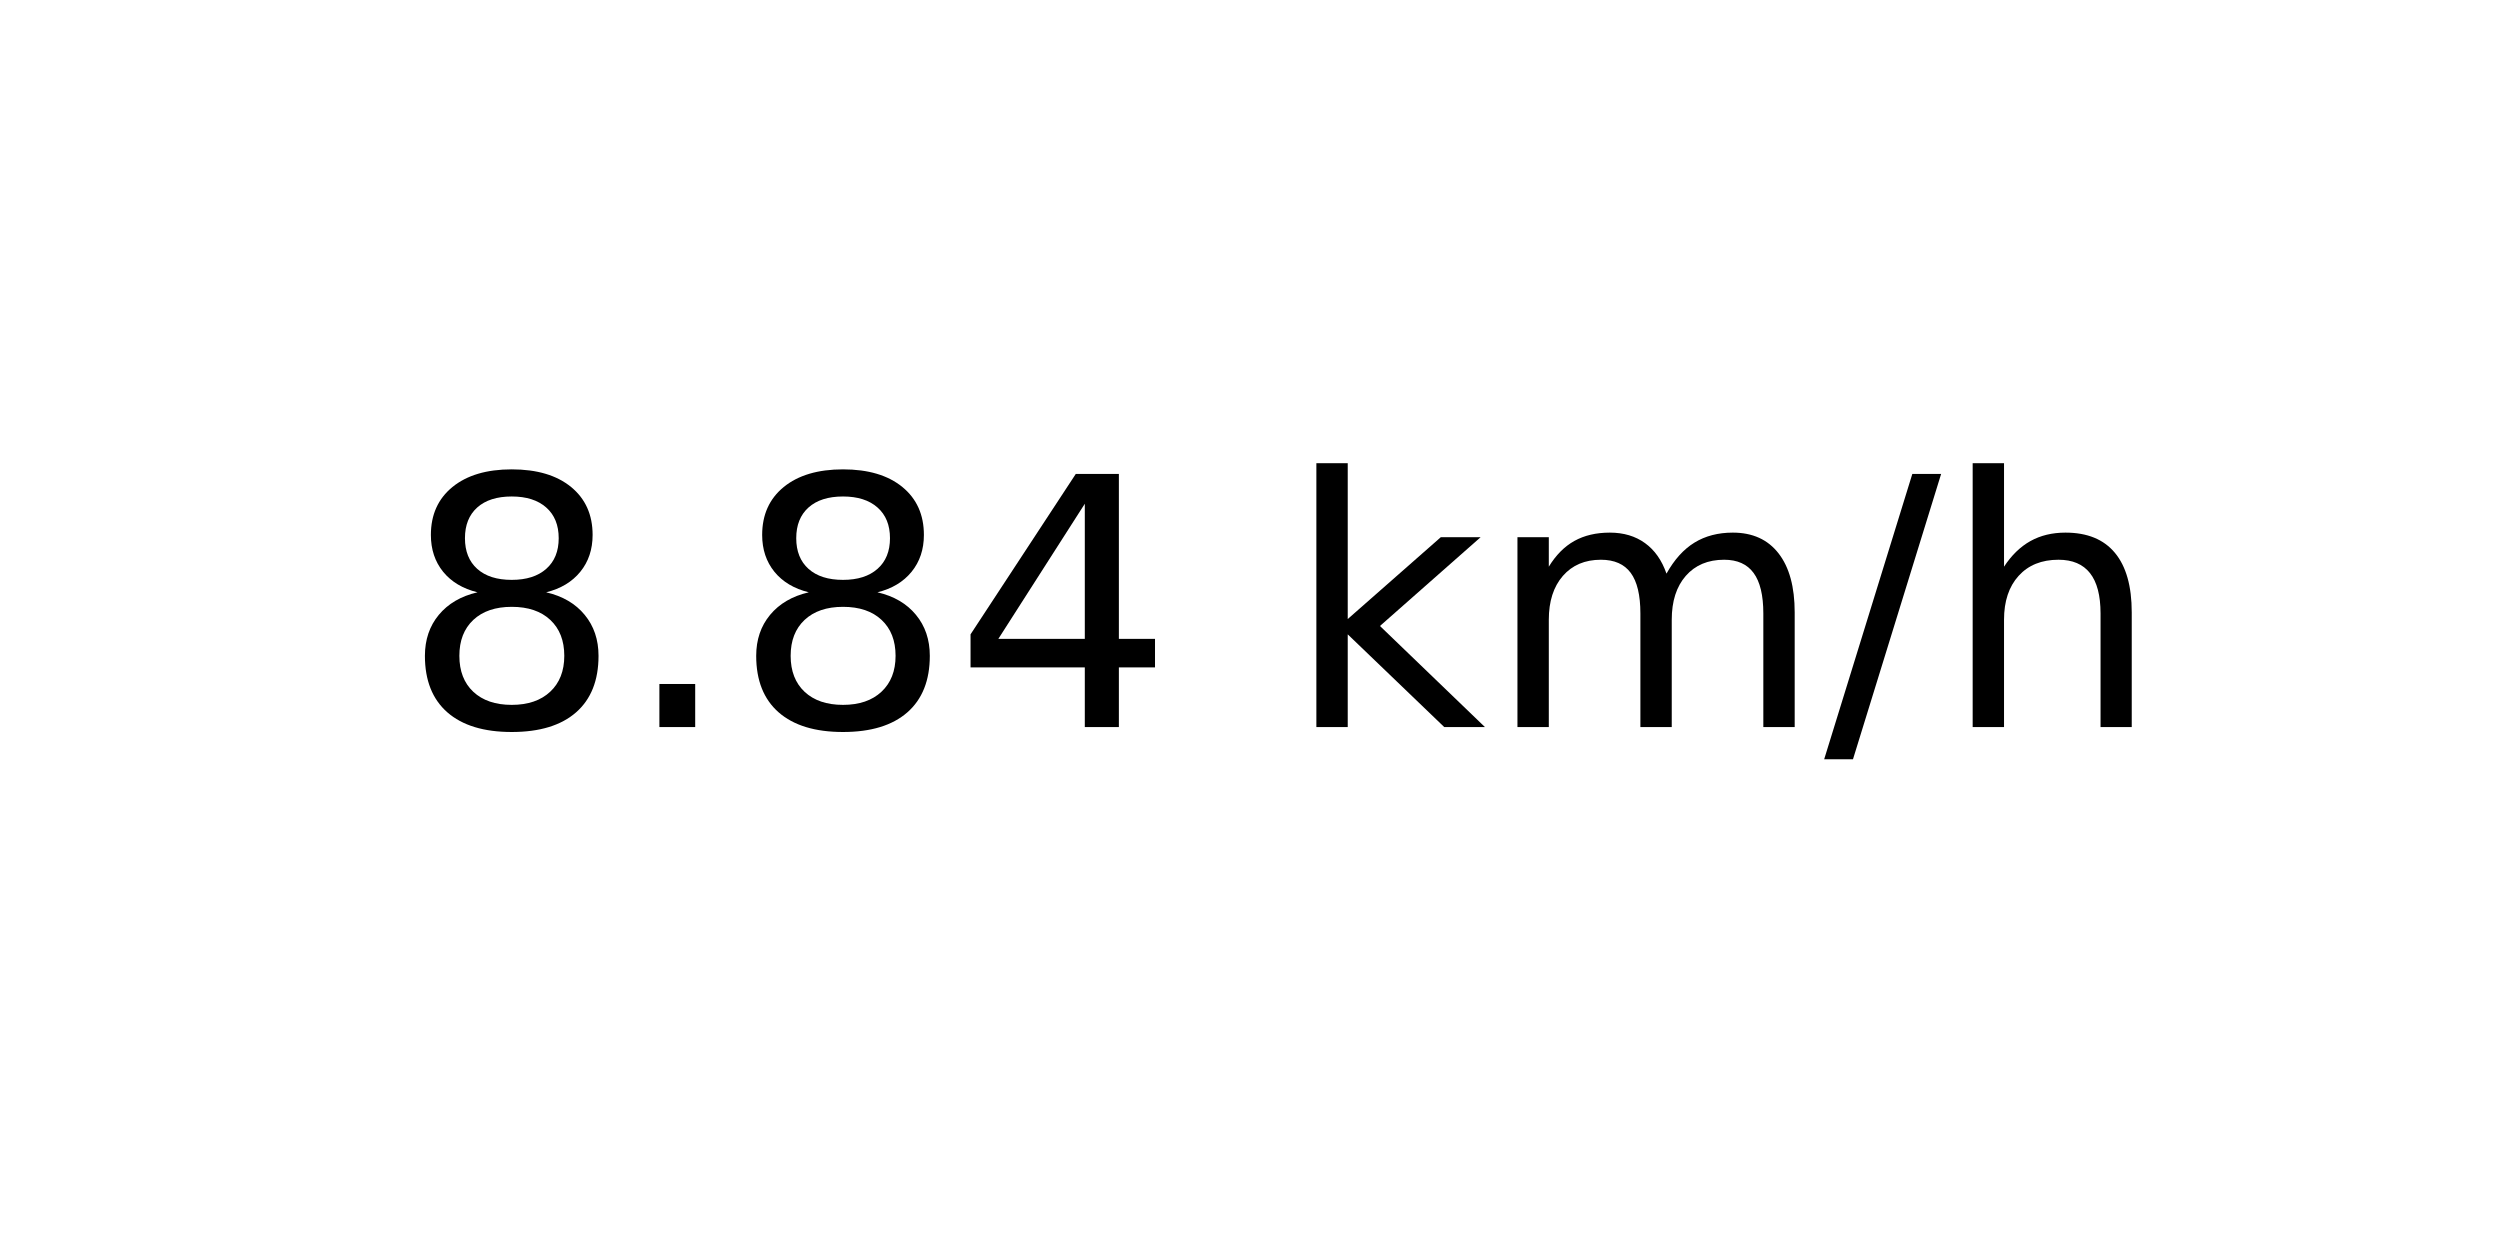
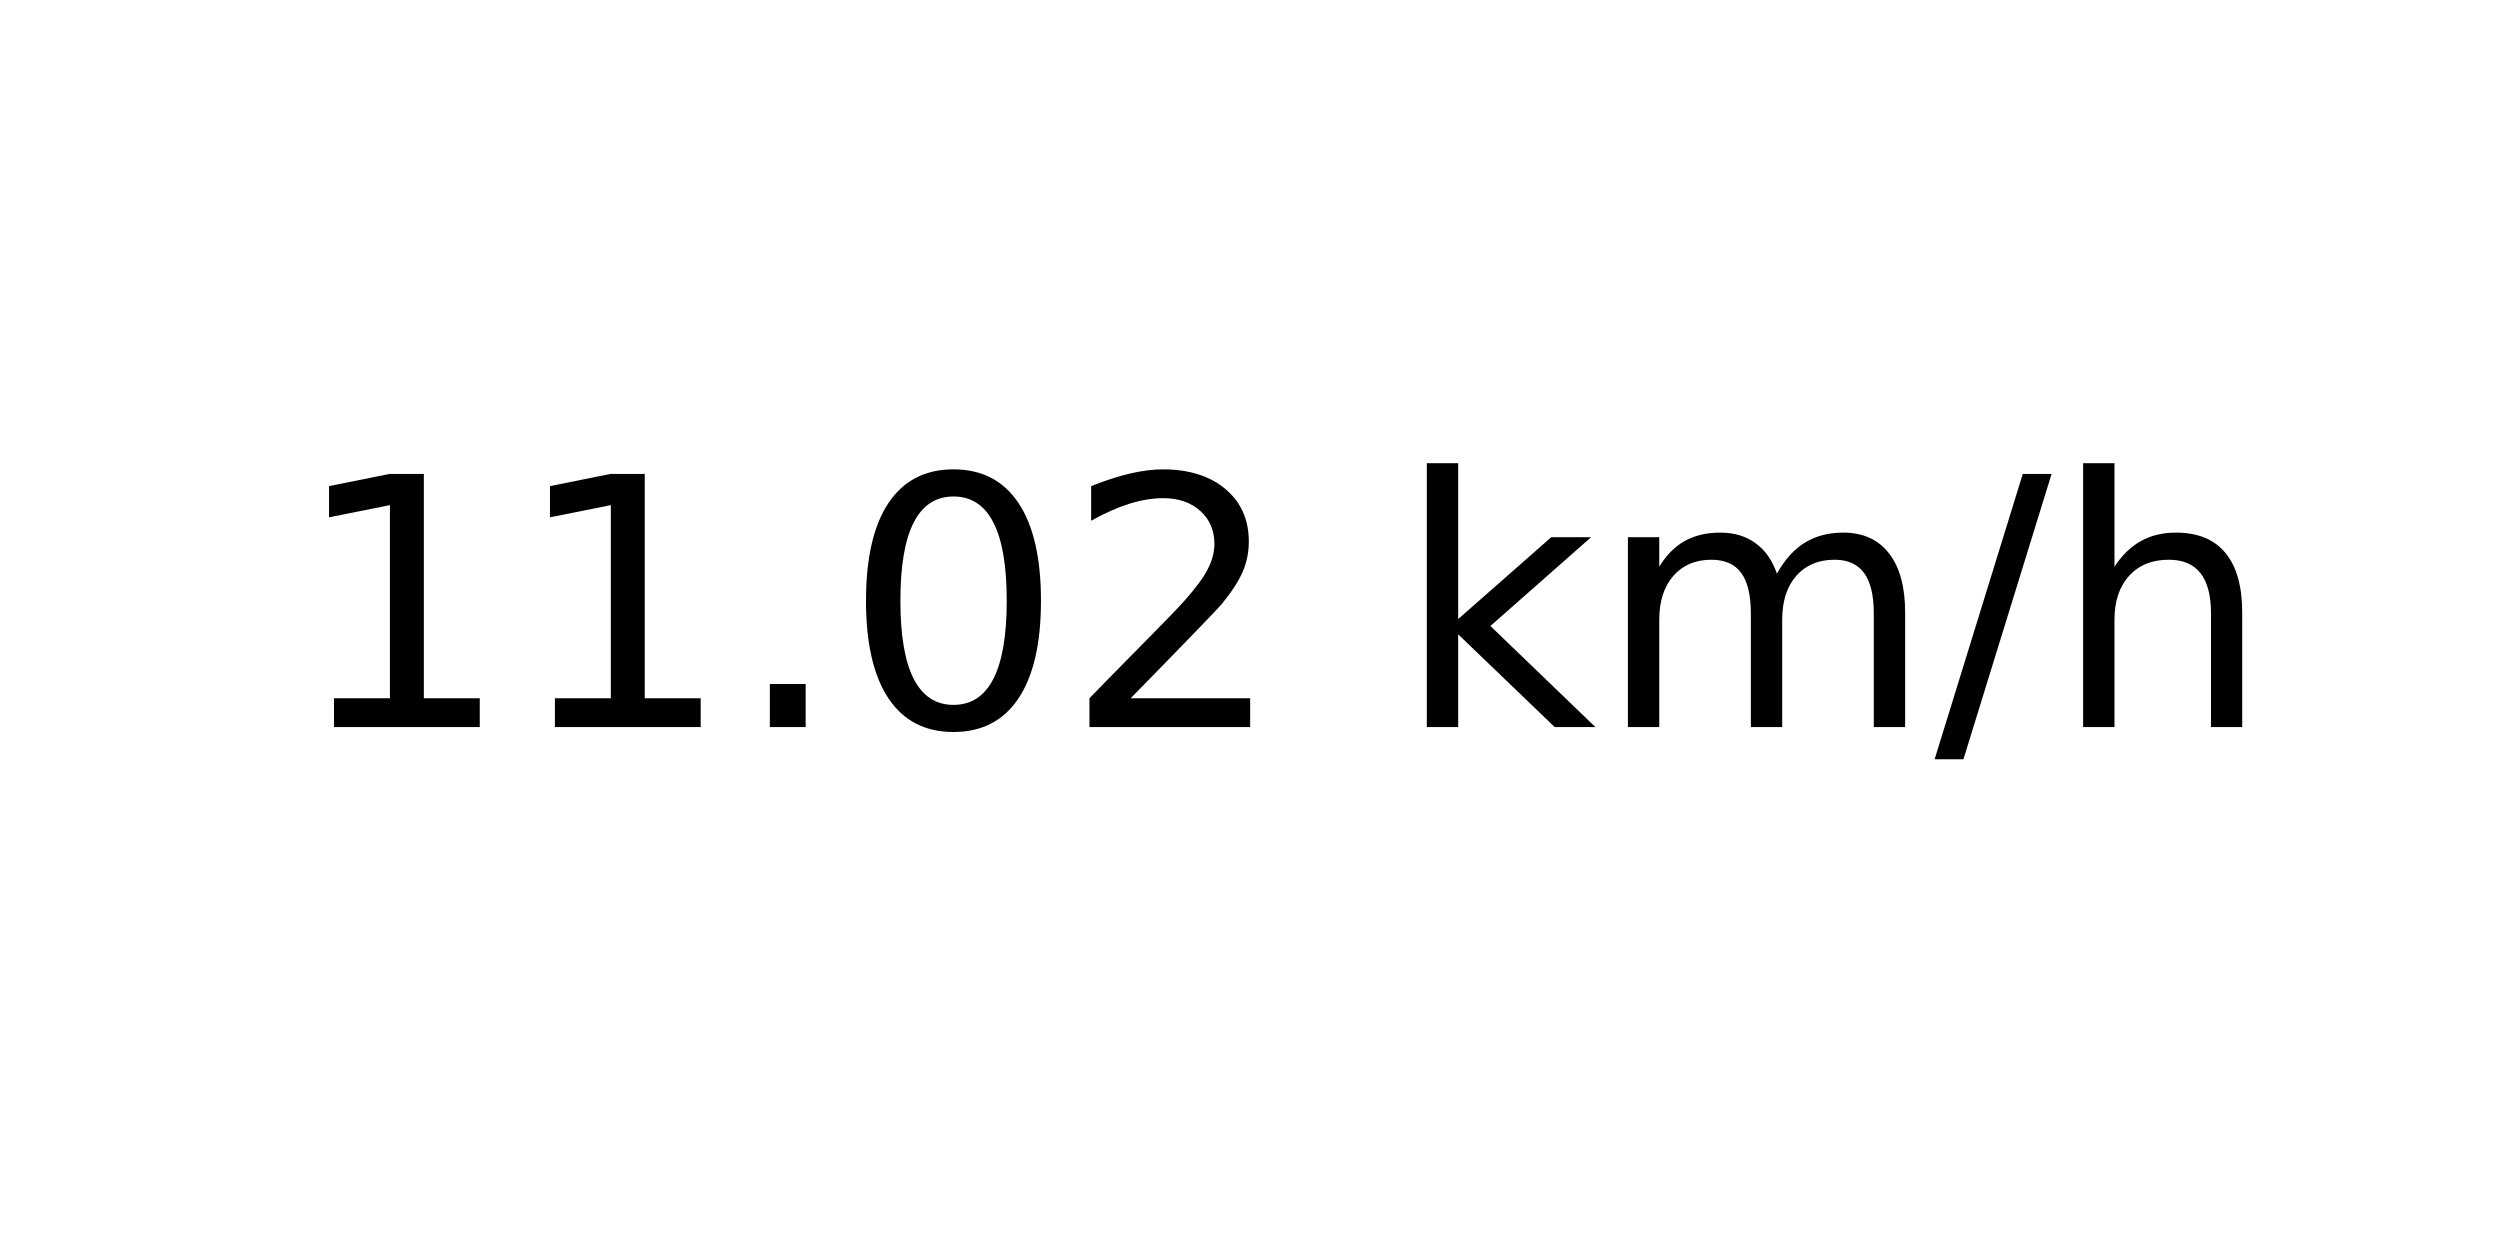
<svg xmlns="http://www.w3.org/2000/svg" xmlns:xlink="http://www.w3.org/1999/xlink" width="72pt" height="36pt" viewBox="0 0 72 36" version="1.1">
  <defs>
    <style type="text/css">*{stroke-linejoin: round; stroke-linecap: butt}</style>
  </defs>
  <g id="figure_1">
    <g id="axes_1">
      <g id="text_1">
-         <g transform="translate(11.55937 20.93937) scale(0.1 -0.1)">
+         <g transform="translate(8.378125 20.93937) scale(0.1 -0.1)">
          <defs>
-             <path id="DejaVuSans-38" d="M 2034 2216  Q 1584 2216 1326 1975  Q 1069 1734 1069 1313  Q 1069 891 1326 650  Q 1584 409 2034 409  Q 2484 409 2743 651  Q 3003 894 3003 1313  Q 3003 1734 2745 1975  Q 2488 2216 2034 2216  z M 1403 2484  Q 997 2584 770 2862  Q 544 3141 544 3541  Q 544 4100 942 4425  Q 1341 4750 2034 4750  Q 2731 4750 3128 4425  Q 3525 4100 3525 3541  Q 3525 3141 3298 2862  Q 3072 2584 2669 2484  Q 3125 2378 3379 2068  Q 3634 1759 3634 1313  Q 3634 634 3220 271  Q 2806 -91 2034 -91  Q 1263 -91 848 271  Q 434 634 434 1313  Q 434 1759 690 2068  Q 947 2378 1403 2484  z M 1172 3481  Q 1172 3119 1398 2916  Q 1625 2713 2034 2713  Q 2441 2713 2670 2916  Q 2900 3119 2900 3481  Q 2900 3844 2670 4047  Q 2441 4250 2034 4250  Q 1625 4250 1398 4047  Q 1172 3844 1172 3481  z " transform="scale(0.015625)" />
+             <path id="DejaVuSans-31" d="M 794 531  L 1825 531  L 1825 4091  L 703 3866  L 703 4441  L 1819 4666  L 2450 4666  L 2450 531  L 3481 531  L 3481 0  L 794 0  L 794 531  z " transform="scale(0.015625)" />
            <path id="DejaVuSans-2e" d="M 684 794  L 1344 794  L 1344 0  L 684 0  L 684 794  z " transform="scale(0.015625)" />
-             <path id="DejaVuSans-34" d="M 2419 4116  L 825 1625  L 2419 1625  L 2419 4116  z M 2253 4666  L 3047 4666  L 3047 1625  L 3713 1625  L 3713 1100  L 3047 1100  L 3047 0  L 2419 0  L 2419 1100  L 313 1100  L 313 1709  L 2253 4666  z " transform="scale(0.015625)" />
+             <path id="DejaVuSans-30" d="M 2034 4250  Q 1547 4250 1301 3770  Q 1056 3291 1056 2328  Q 1056 1369 1301 889  Q 1547 409 2034 409  Q 2525 409 2770 889  Q 3016 1369 3016 2328  Q 3016 3291 2770 3770  Q 2525 4250 2034 4250  z M 2034 4750  Q 2819 4750 3233 4129  Q 3647 3509 3647 2328  Q 3647 1150 3233 529  Q 2819 -91 2034 -91  Q 1250 -91 836 529  Q 422 1150 422 2328  Q 422 3509 836 4129  Q 1250 4750 2034 4750  z " transform="scale(0.015625)" />
+             <path id="DejaVuSans-32" d="M 1228 531  L 3431 531  L 3431 0  L 469 0  L 469 531  Q 828 903 1448 1529  Q 2069 2156 2228 2338  Q 2531 2678 2651 2914  Q 2772 3150 2772 3378  Q 2772 3750 2511 3984  Q 2250 4219 1831 4219  Q 1534 4219 1204 4116  Q 875 4013 500 3803  L 500 4441  Q 881 4594 1212 4672  Q 1544 4750 1819 4750  Q 2544 4750 2975 4387  Q 3406 4025 3406 3419  Q 3406 3131 3298 2873  Q 3191 2616 2906 2266  Q 2828 2175 2409 1742  Q 1991 1309 1228 531  z " transform="scale(0.015625)" />
            <path id="DejaVuSans-20" transform="scale(0.015625)" />
            <path id="DejaVuSans-6b" d="M 581 4863  L 1159 4863  L 1159 1991  L 2875 3500  L 3609 3500  L 1753 1863  L 3688 0  L 2938 0  L 1159 1709  L 1159 0  L 581 0  L 581 4863  z " transform="scale(0.015625)" />
            <path id="DejaVuSans-6d" d="M 3328 2828  Q 3544 3216 3844 3400  Q 4144 3584 4550 3584  Q 5097 3584 5394 3201  Q 5691 2819 5691 2113  L 5691 0  L 5113 0  L 5113 2094  Q 5113 2597 4934 2840  Q 4756 3084 4391 3084  Q 3944 3084 3684 2787  Q 3425 2491 3425 1978  L 3425 0  L 2847 0  L 2847 2094  Q 2847 2600 2669 2842  Q 2491 3084 2119 3084  Q 1678 3084 1418 2786  Q 1159 2488 1159 1978  L 1159 0  L 581 0  L 581 3500  L 1159 3500  L 1159 2956  Q 1356 3278 1631 3431  Q 1906 3584 2284 3584  Q 2666 3584 2933 3390  Q 3200 3197 3328 2828  z " transform="scale(0.015625)" />
            <path id="DejaVuSans-2f" d="M 1625 4666  L 2156 4666  L 531 -594  L 0 -594  L 1625 4666  z " transform="scale(0.015625)" />
            <path id="DejaVuSans-68" d="M 3513 2113  L 3513 0  L 2938 0  L 2938 2094  Q 2938 2591 2744 2837  Q 2550 3084 2163 3084  Q 1697 3084 1428 2787  Q 1159 2491 1159 1978  L 1159 0  L 581 0  L 581 4863  L 1159 4863  L 1159 2956  Q 1366 3272 1645 3428  Q 1925 3584 2291 3584  Q 2894 3584 3203 3211  Q 3513 2838 3513 2113  z " transform="scale(0.015625)" />
          </defs>
-           <use xlink:href="#DejaVuSans-38" />
-           <use xlink:href="#DejaVuSans-2e" x="63.623" />
-           <use xlink:href="#DejaVuSans-38" x="95.41" />
-           <use xlink:href="#DejaVuSans-34" x="159.033" />
-           <use xlink:href="#DejaVuSans-20" x="222.656" />
-           <use xlink:href="#DejaVuSans-6b" x="254.443" />
-           <use xlink:href="#DejaVuSans-6d" x="312.354" />
-           <use xlink:href="#DejaVuSans-2f" x="409.766" />
-           <use xlink:href="#DejaVuSans-68" x="443.457" />
+           <use xlink:href="#DejaVuSans-31" />
+           <use xlink:href="#DejaVuSans-31" x="63.623" />
+           <use xlink:href="#DejaVuSans-2e" x="127.246" />
+           <use xlink:href="#DejaVuSans-30" x="159.033" />
+           <use xlink:href="#DejaVuSans-32" x="222.656" />
+           <use xlink:href="#DejaVuSans-20" x="286.279" />
+           <use xlink:href="#DejaVuSans-6b" x="318.066" />
+           <use xlink:href="#DejaVuSans-6d" x="375.977" />
+           <use xlink:href="#DejaVuSans-2f" x="473.389" />
+           <use xlink:href="#DejaVuSans-68" x="507.08" />
        </g>
      </g>
    </g>
  </g>
</svg>
